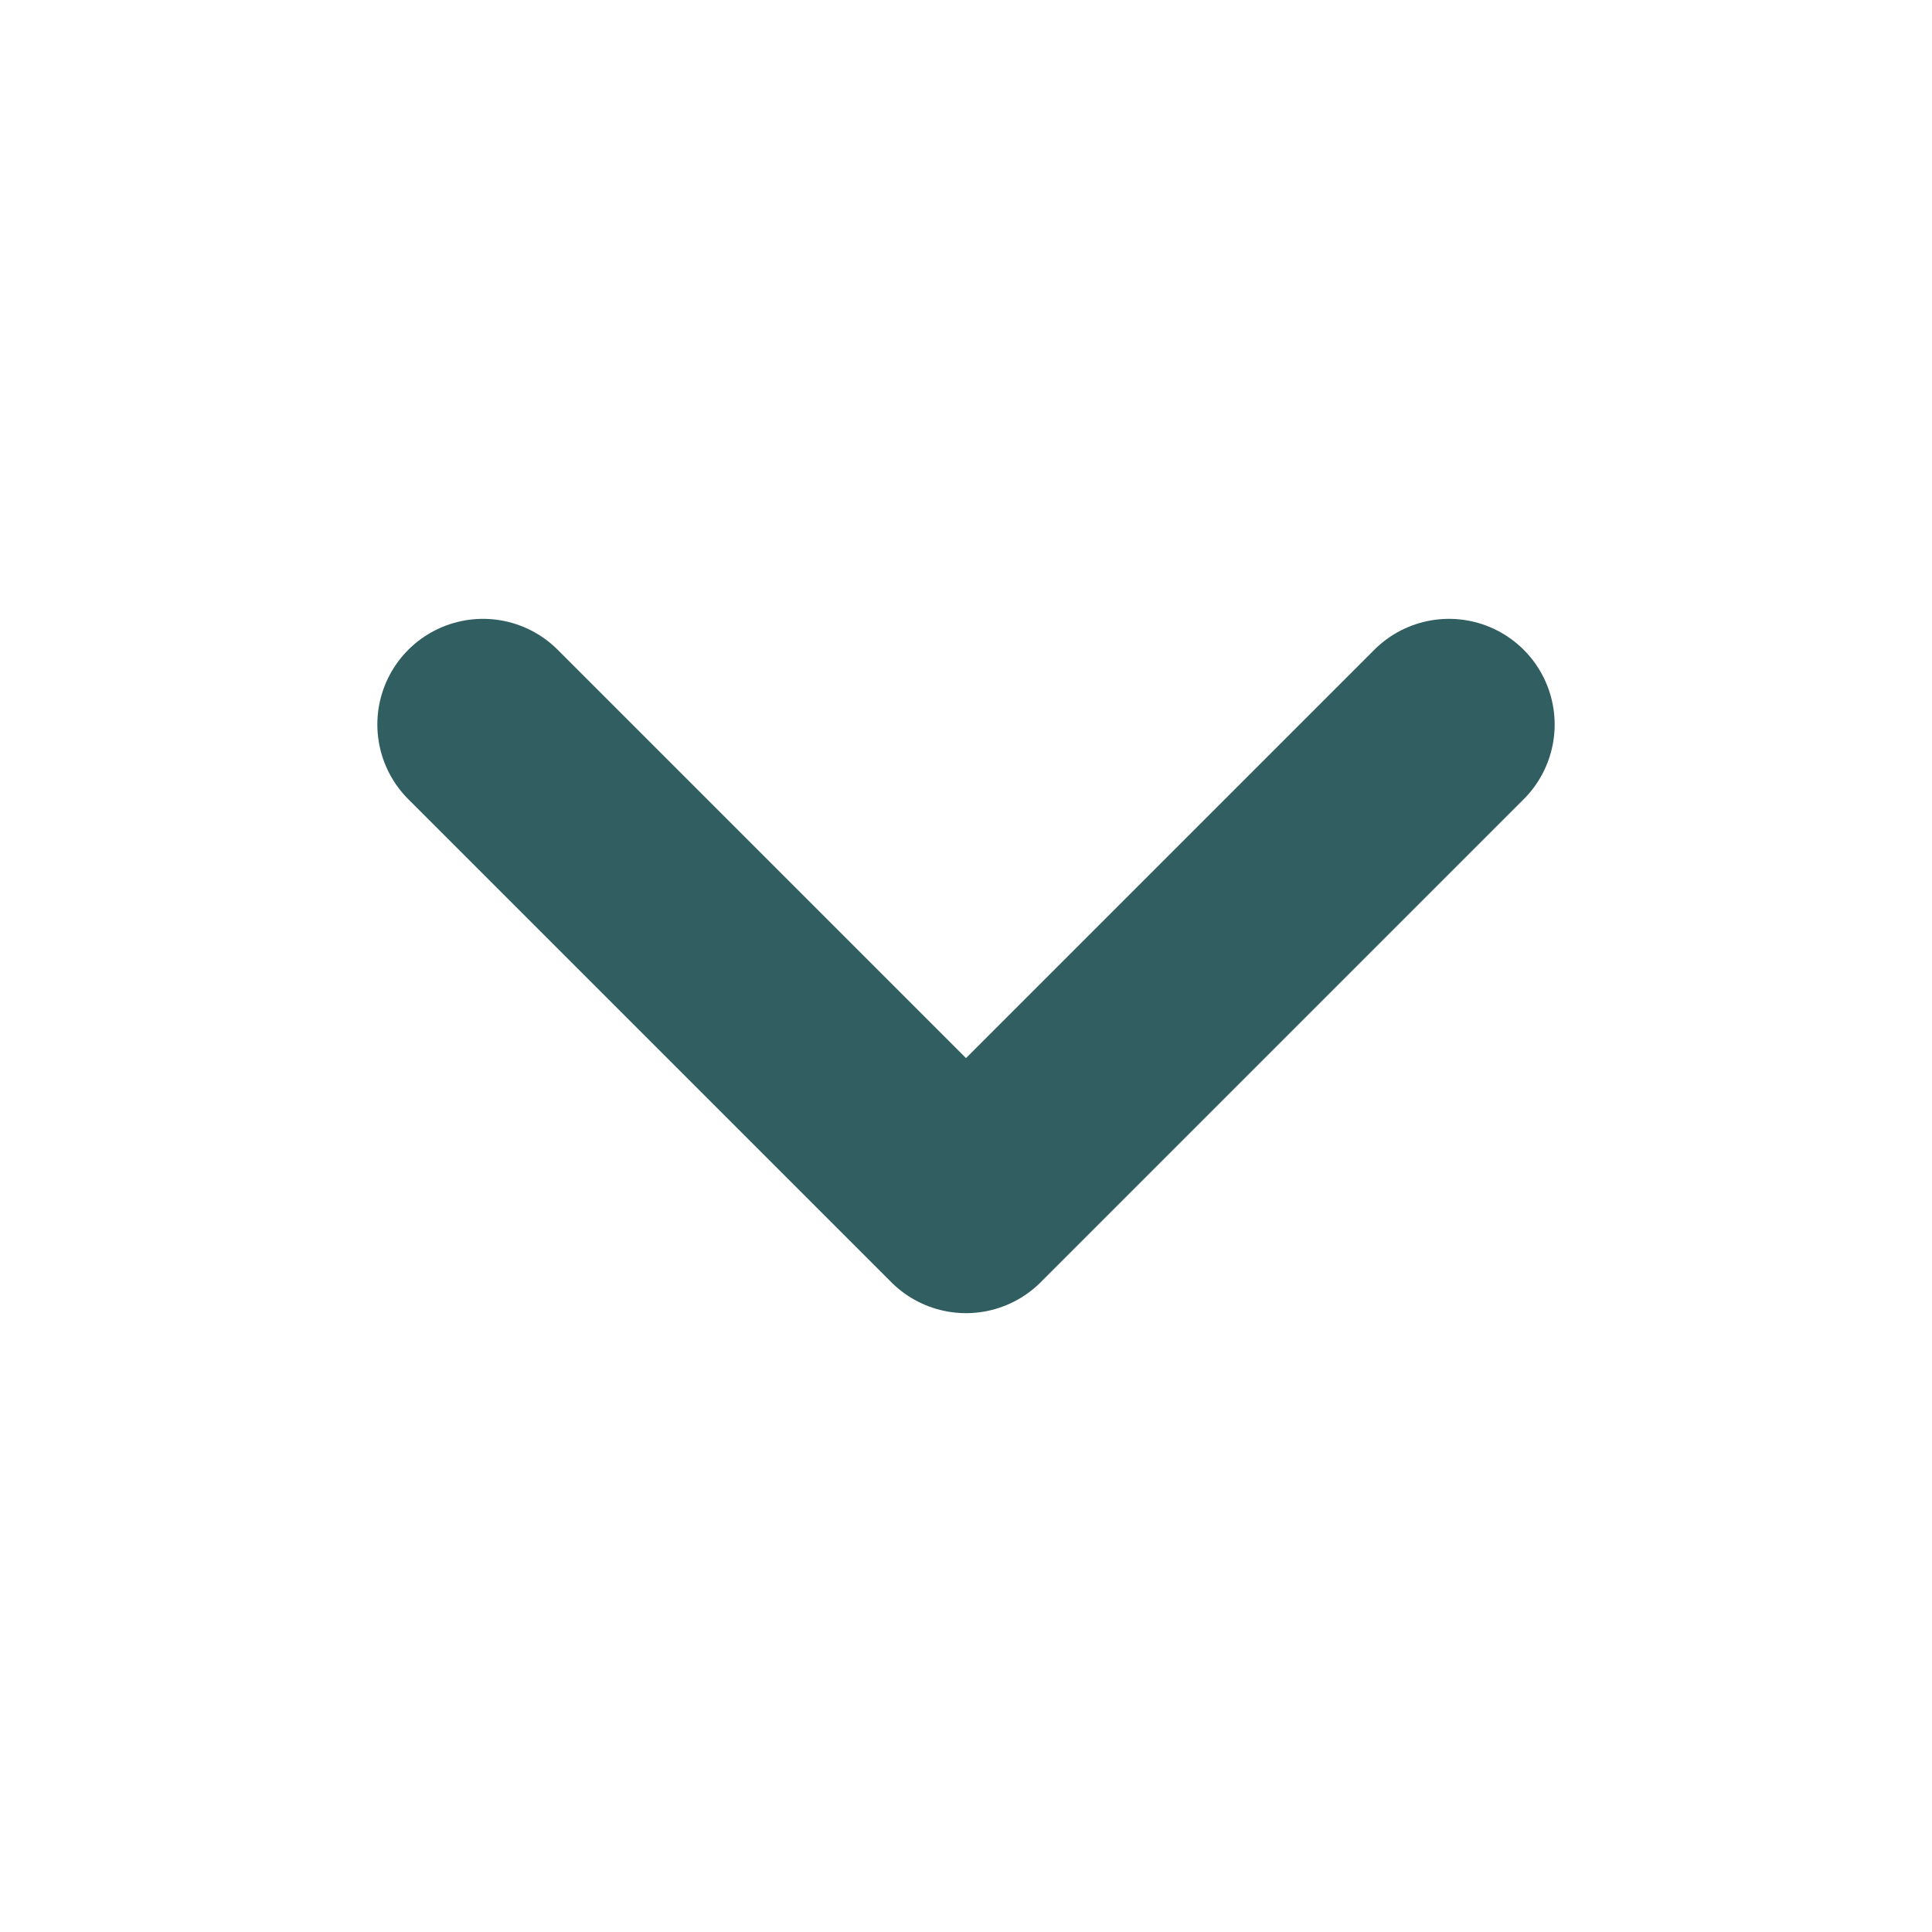
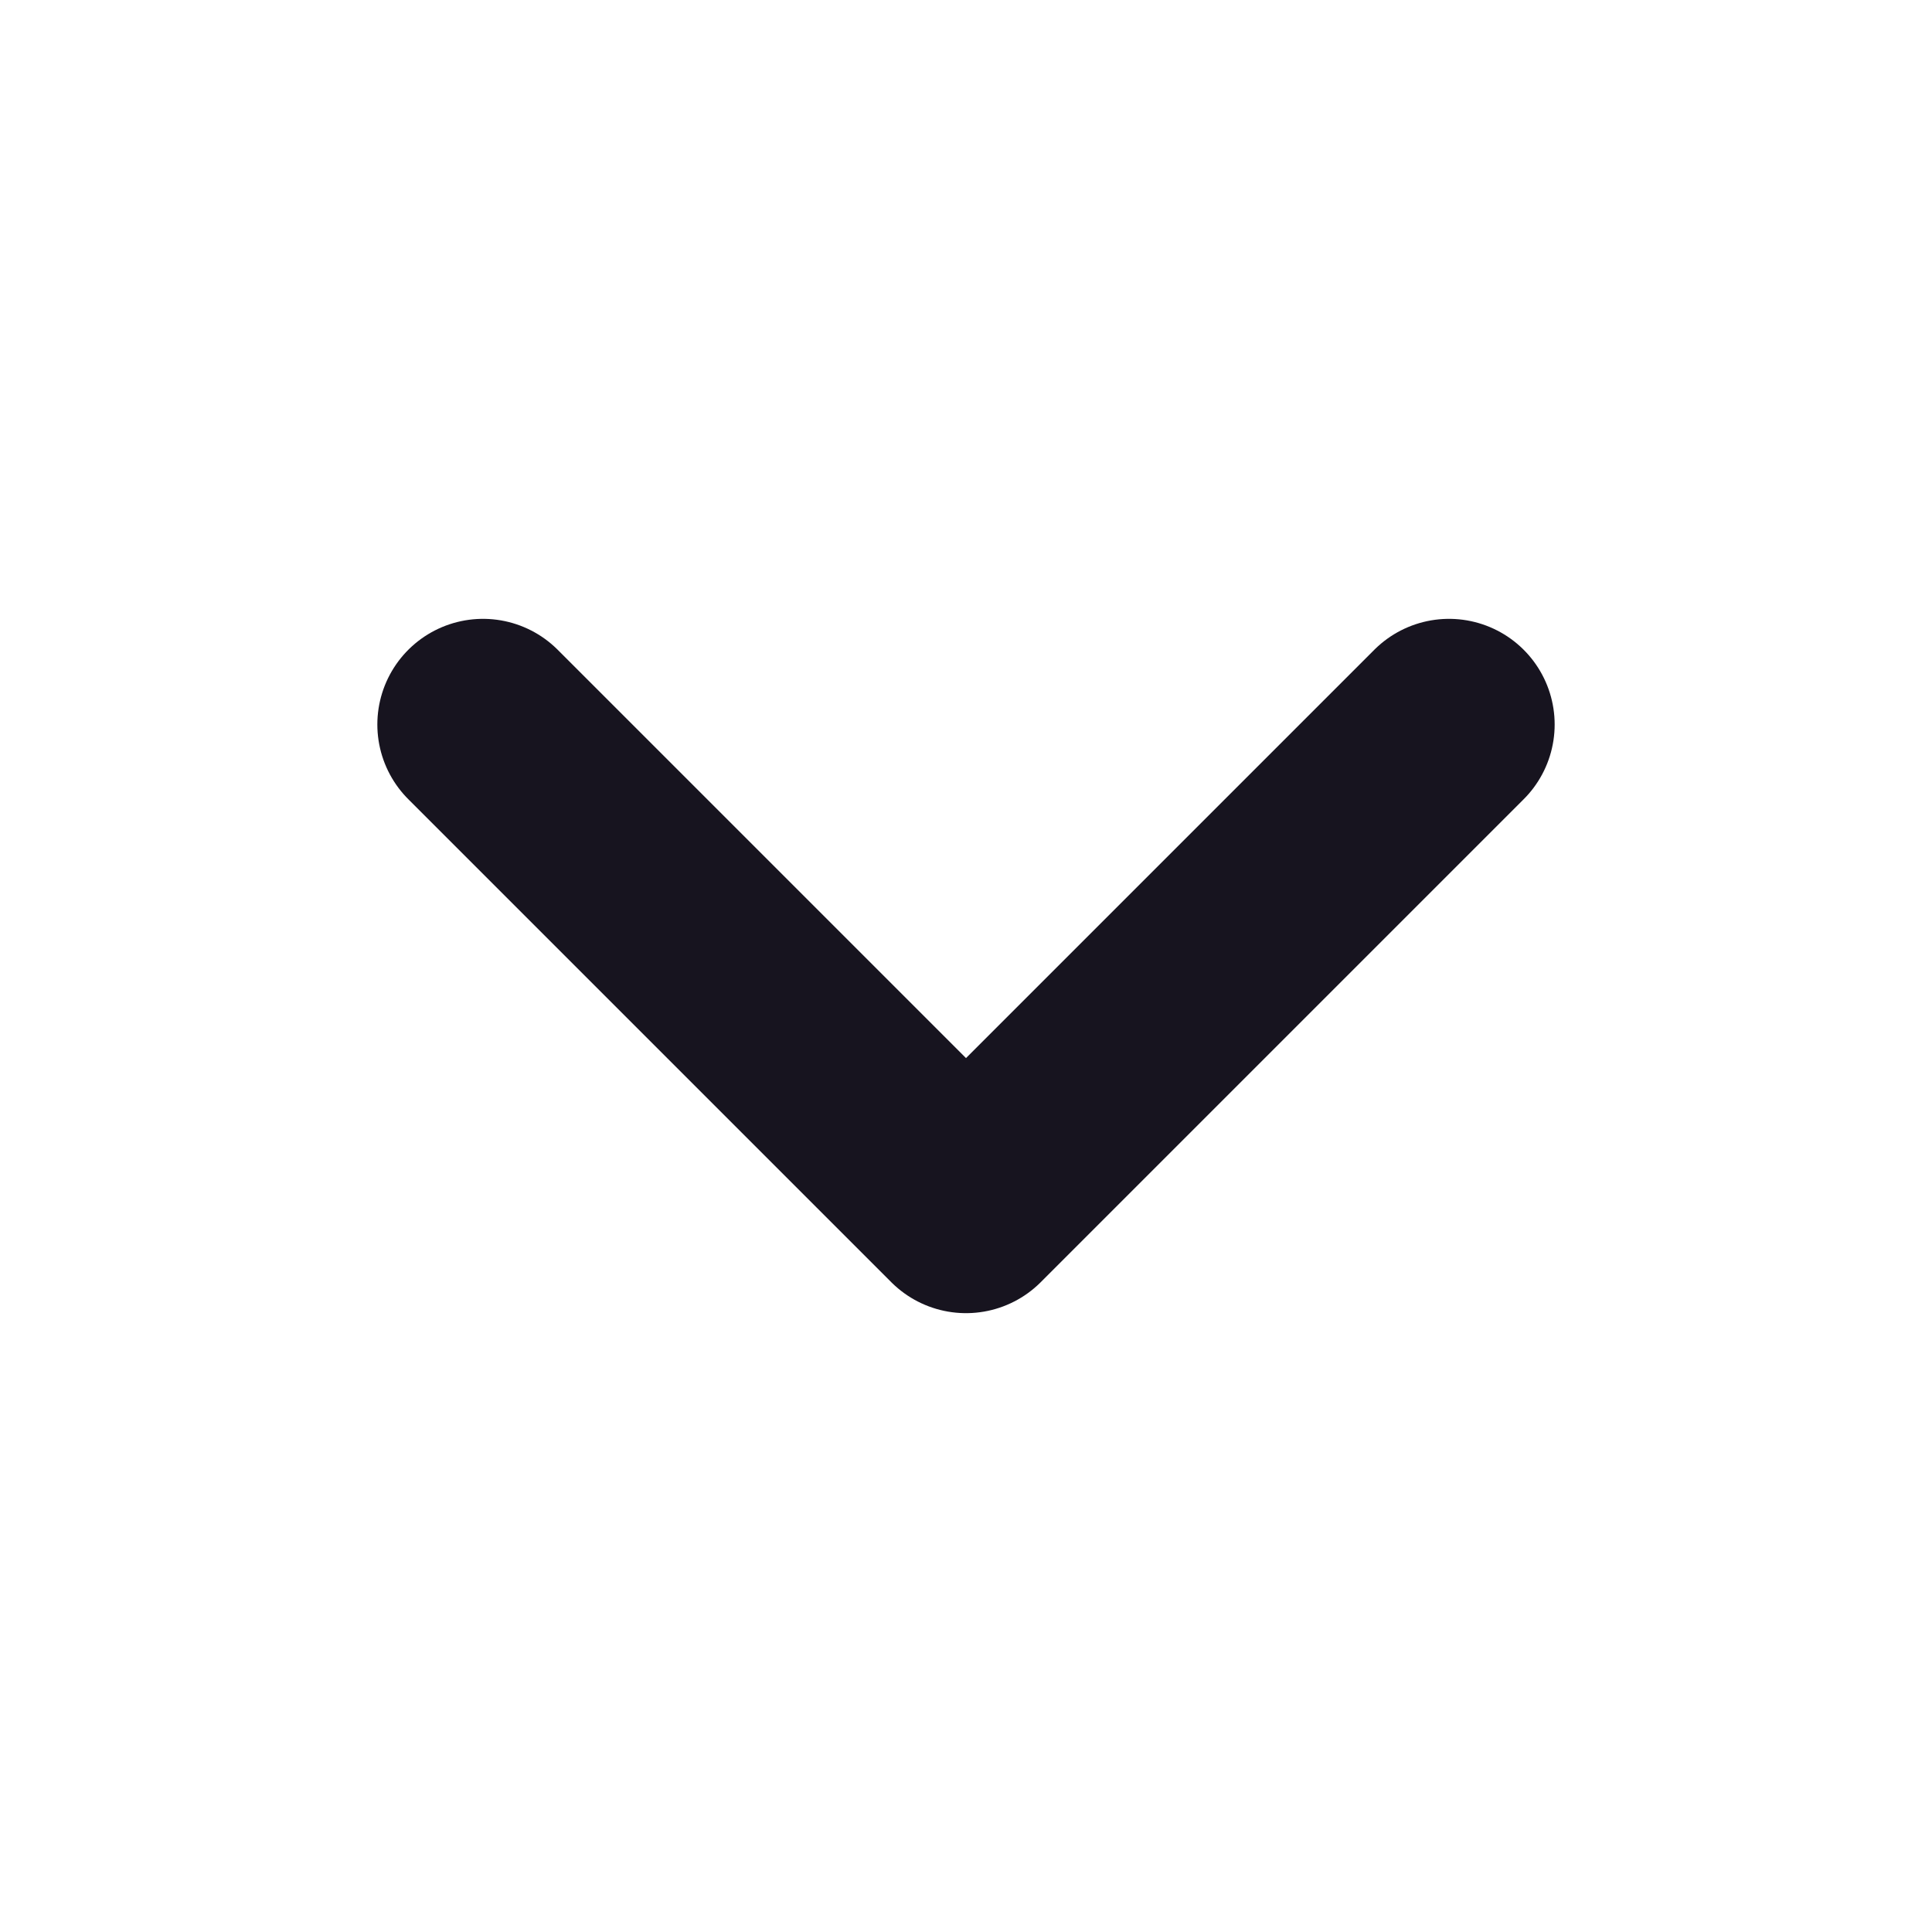
<svg xmlns="http://www.w3.org/2000/svg" viewBox="0 0 16 16" fill="none">
-   <path d="m4 6 4 4 4-4" stroke="#315e60" stroke-width="1.75" stroke-linecap="round" stroke-linejoin="round" />
+   <path d="m4 6 4 4 4-4" stroke="#17141f" stroke-width="1.75" stroke-linecap="round" stroke-linejoin="round" />
</svg>
